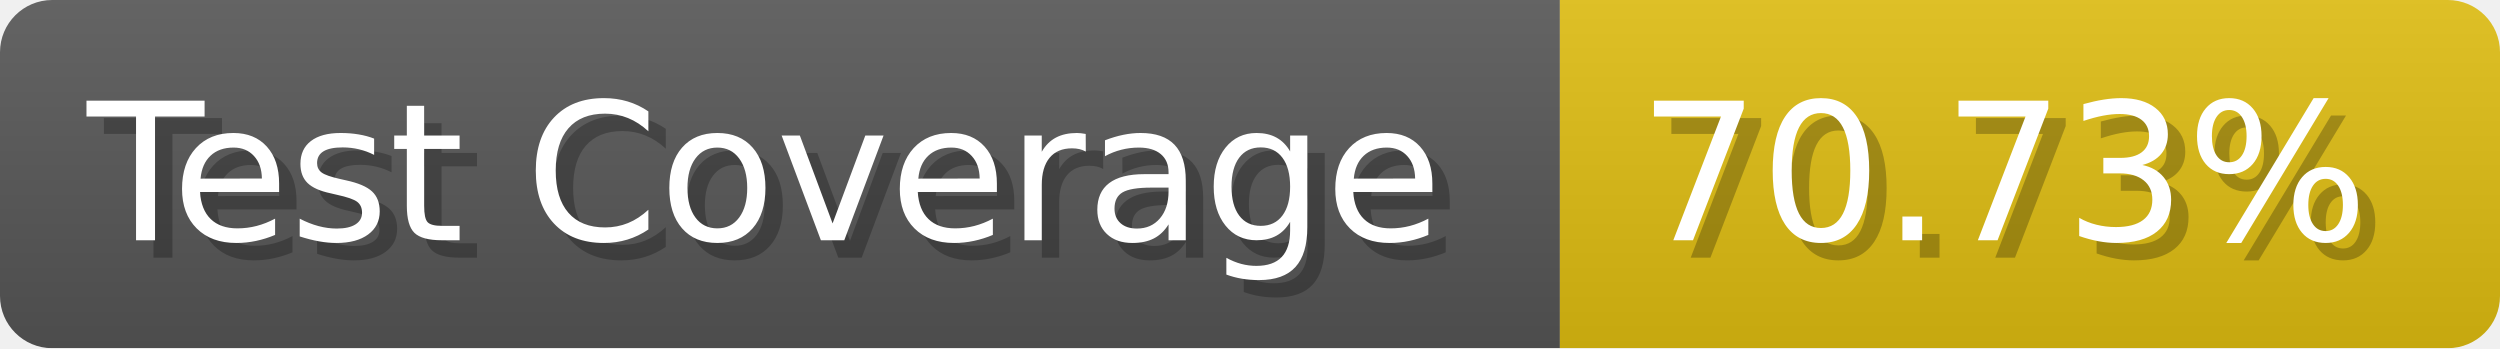
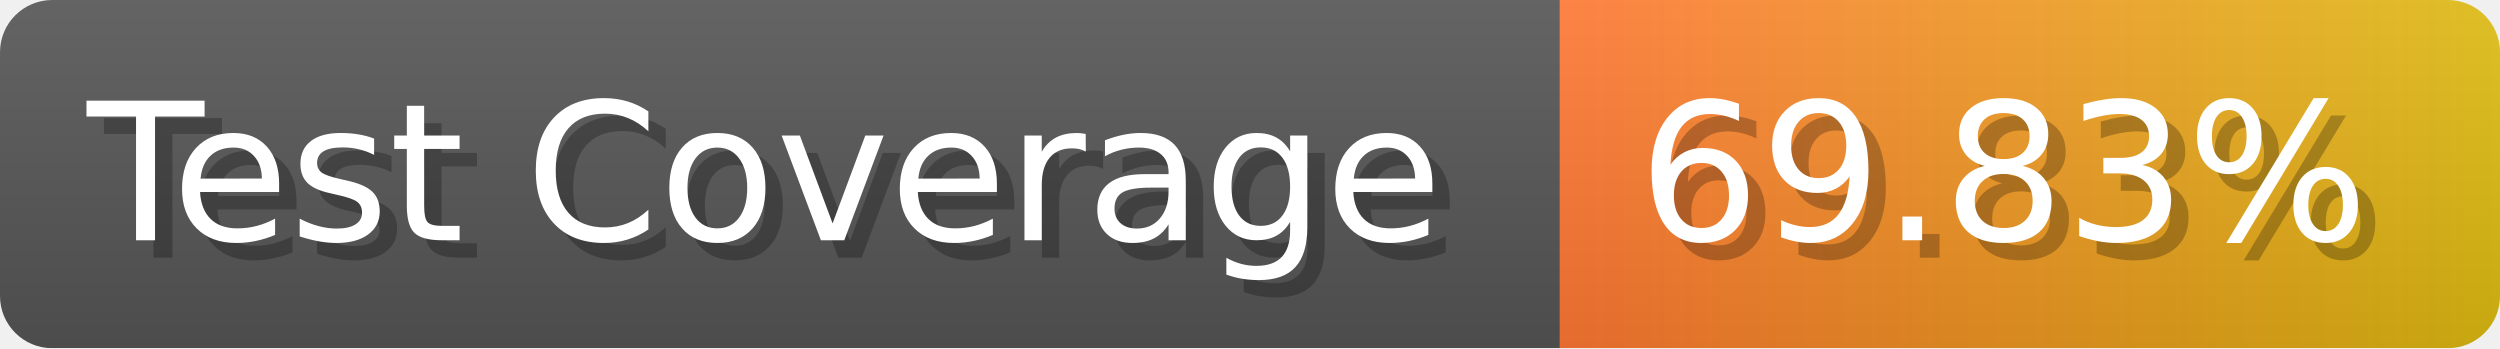
- <svg xmlns="http://www.w3.org/2000/svg" width="143.6" height="20" viewBox="0 0 1436 200" role="img" aria-label="Test Coverage: 70.73%">
+ <svg xmlns="http://www.w3.org/2000/svg" width="143.6" height="20" viewBox="0 0 1436 200" role="img" aria-label="Test Coverage: 69.83%">
  <linearGradient id="a" x2="0" y2="100%">
    <stop offset="0" stop-opacity=".1" stop-color="#EEE" />
    <stop offset="1" stop-opacity=".1" />
  </linearGradient>
  <mask id="m">
    <rect width="1436" height="200" rx="30" fill="#FFF" />
  </mask>
  <g mask="url(#m)">
    <rect width="896" height="200" fill="#555" />
-     <rect width="540" height="200" fill="#DB1" x="896" />
+     <rect width="540" height="200" fill="url(#x)" x="896" />
    <rect width="1436" height="200" fill="url(#a)" />
  </g>
  <g aria-hidden="true" fill="#fff" text-anchor="start" font-family="Verdana,DejaVu Sans,sans-serif" font-size="110">
    <text x="60" y="148" textLength="796" fill="#000" opacity="0.25">Test Coverage</text>
    <text x="50" y="138" textLength="796">Test Coverage</text>
-     <text x="951" y="148" textLength="440" fill="#000" opacity="0.25">70.73%</text>
-     <text x="941" y="138" textLength="440">70.73%</text>
+     <text x="951" y="148" textLength="440" fill="#000" opacity="0.25">69.83%</text>
+     <text x="941" y="138" textLength="440">69.83%</text>
  </g>
+   <linearGradient id="x" x1="0%" y1="0%" x2="100%" y2="0%">
+     <stop offset="0%" style="stop-color:#F73" />
+     <stop offset="100%" style="stop-color:#DB1" />
+   </linearGradient>
</svg>
